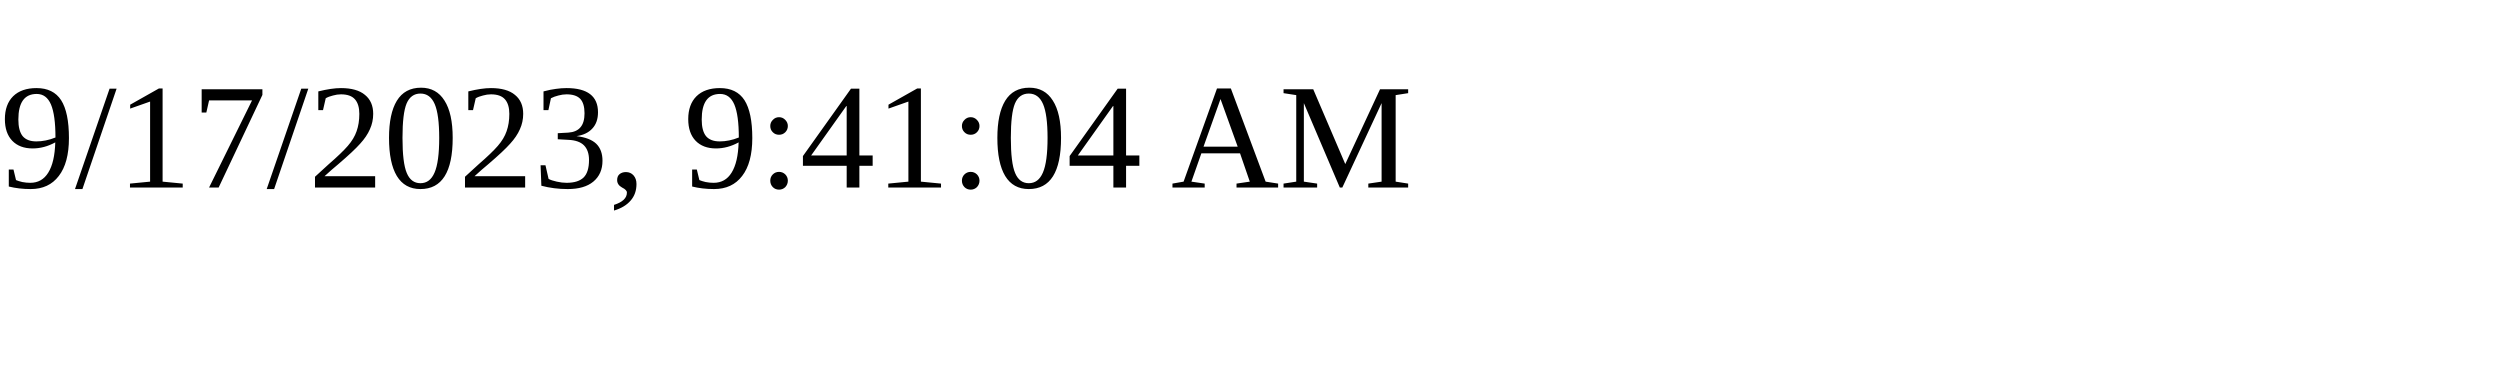
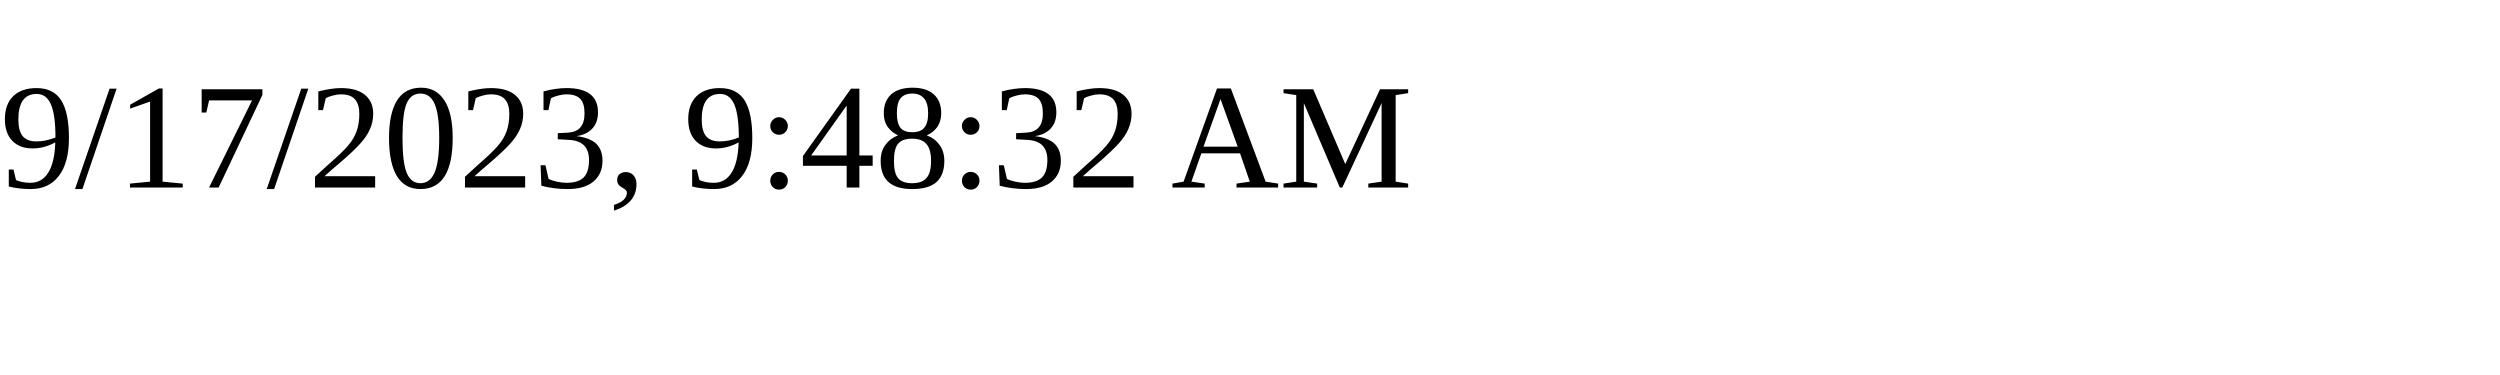
<svg xmlns="http://www.w3.org/2000/svg" height="30" width="200">
-   <text x="0" y="15">9/17/2023, 9:41:04 AM</text>
+   <text x="0" y="15">9/17/2023, 9:48:32 AM</text>
</svg>
